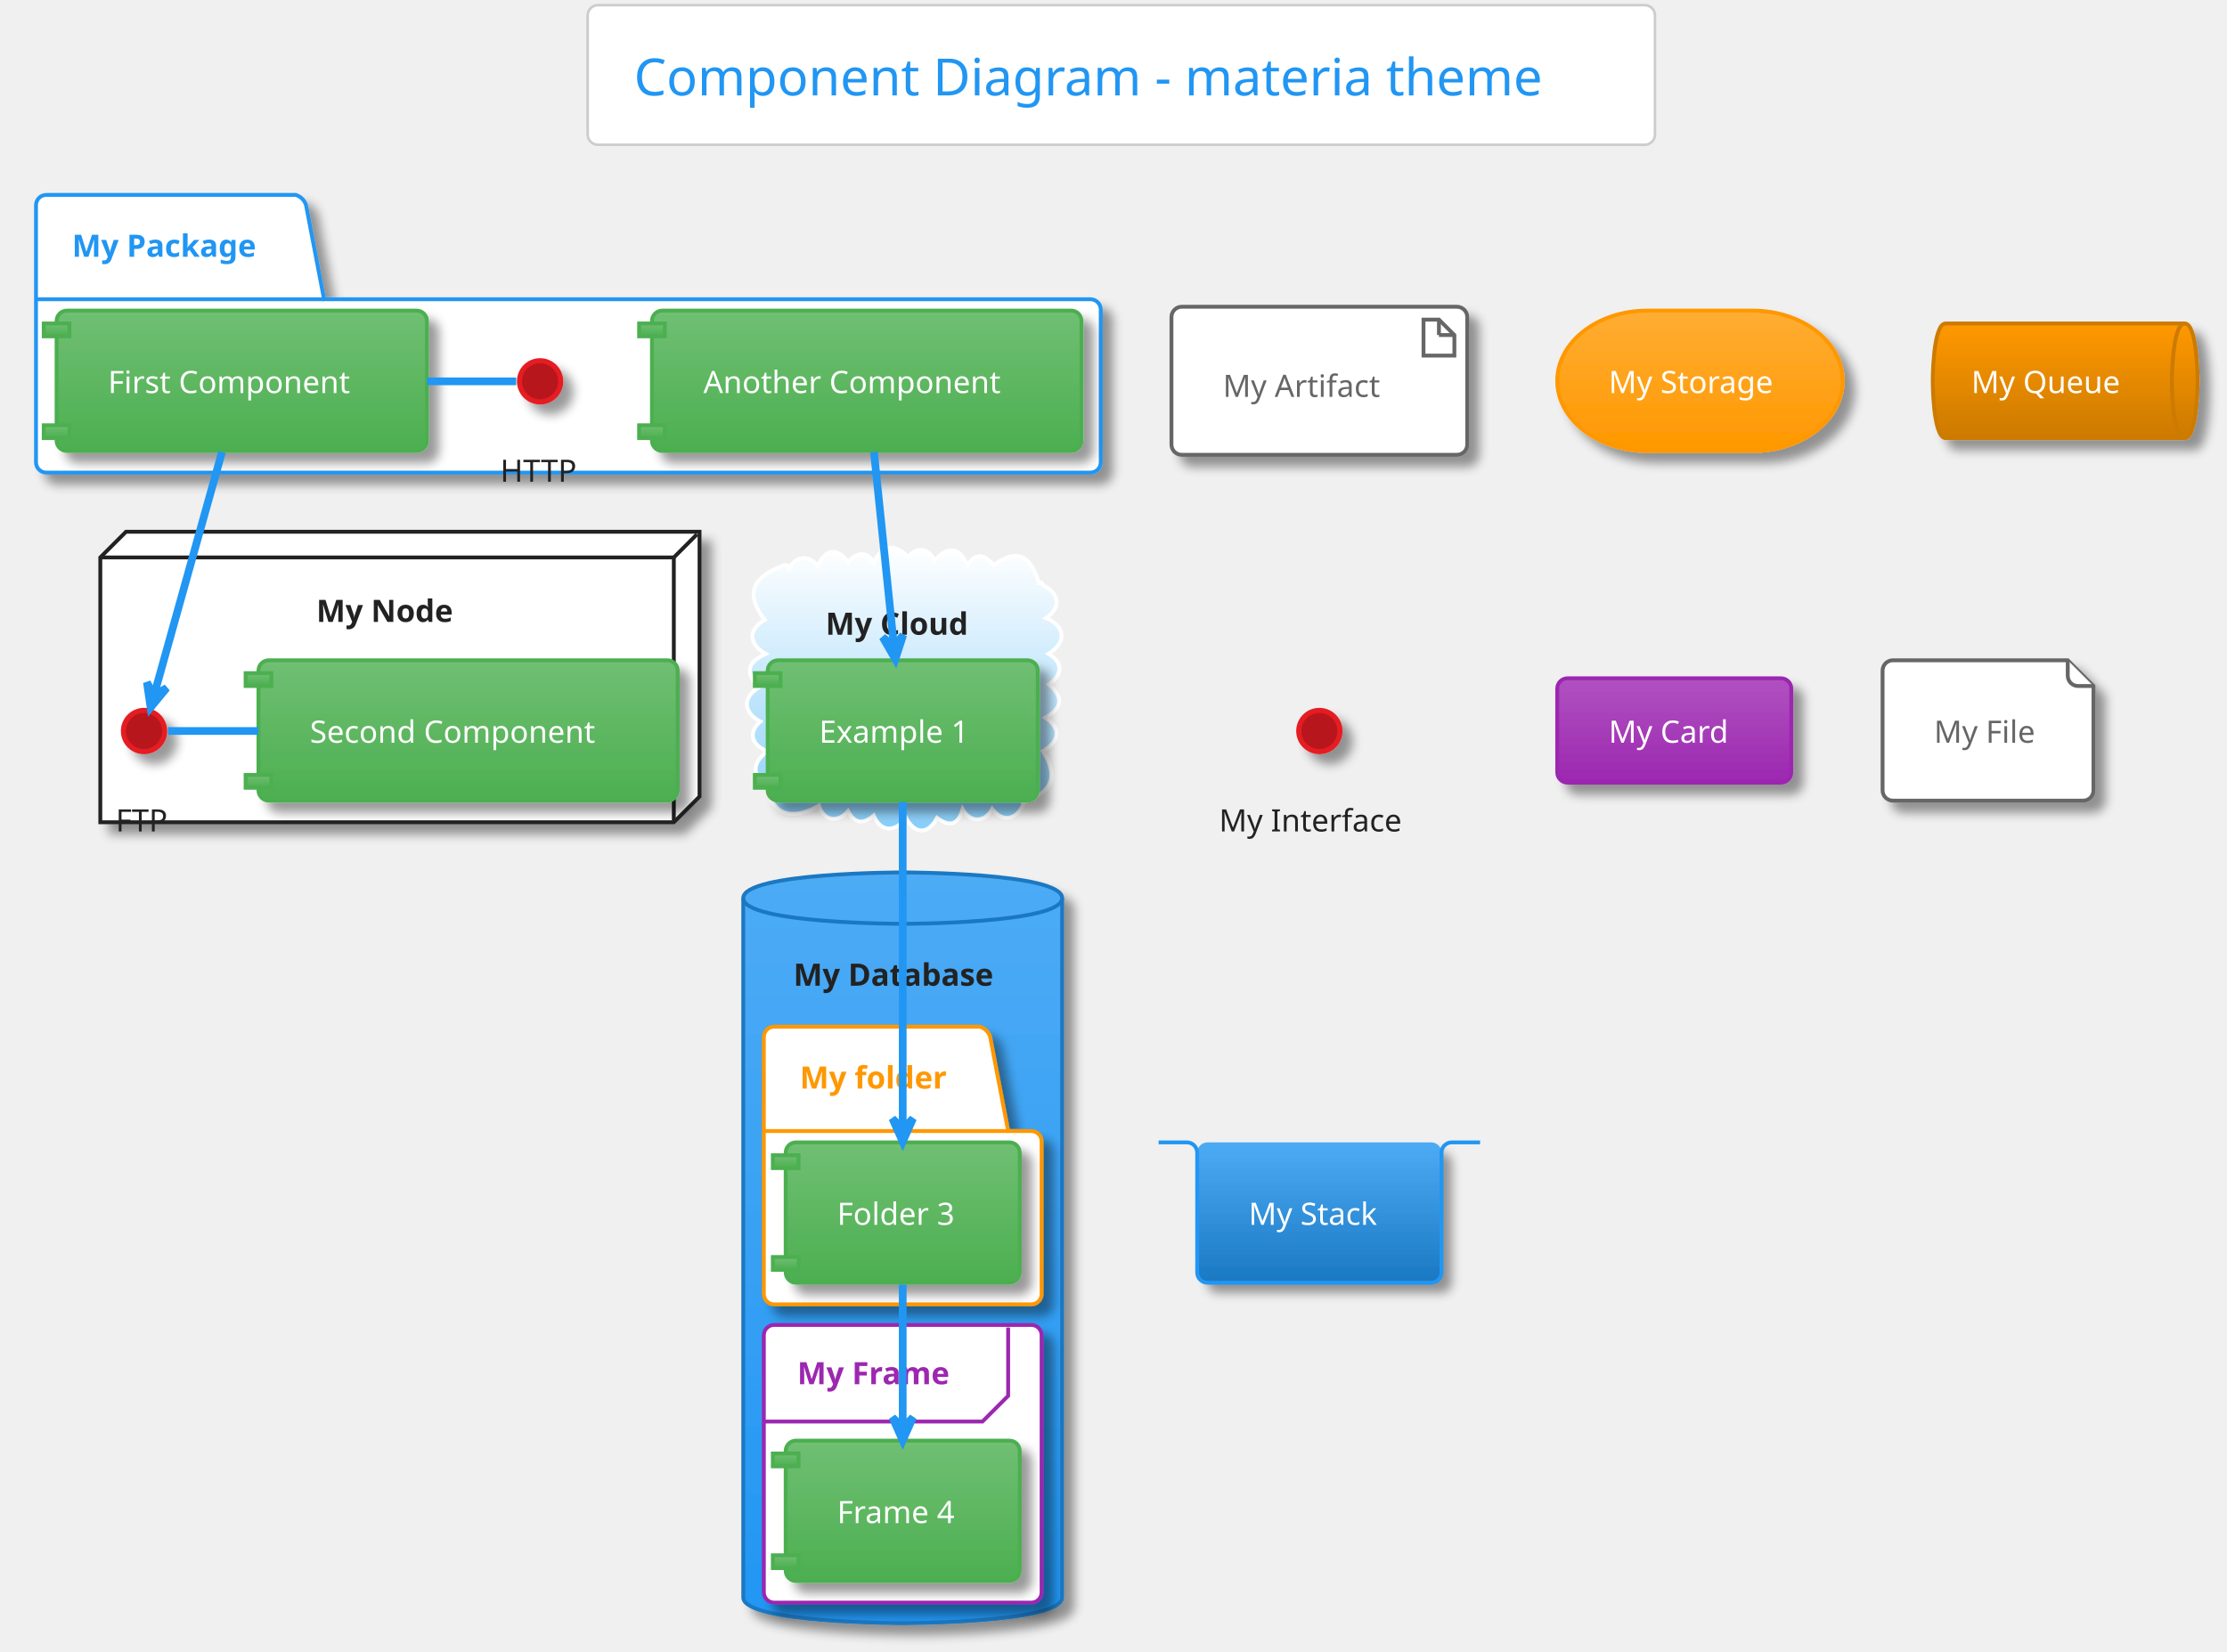
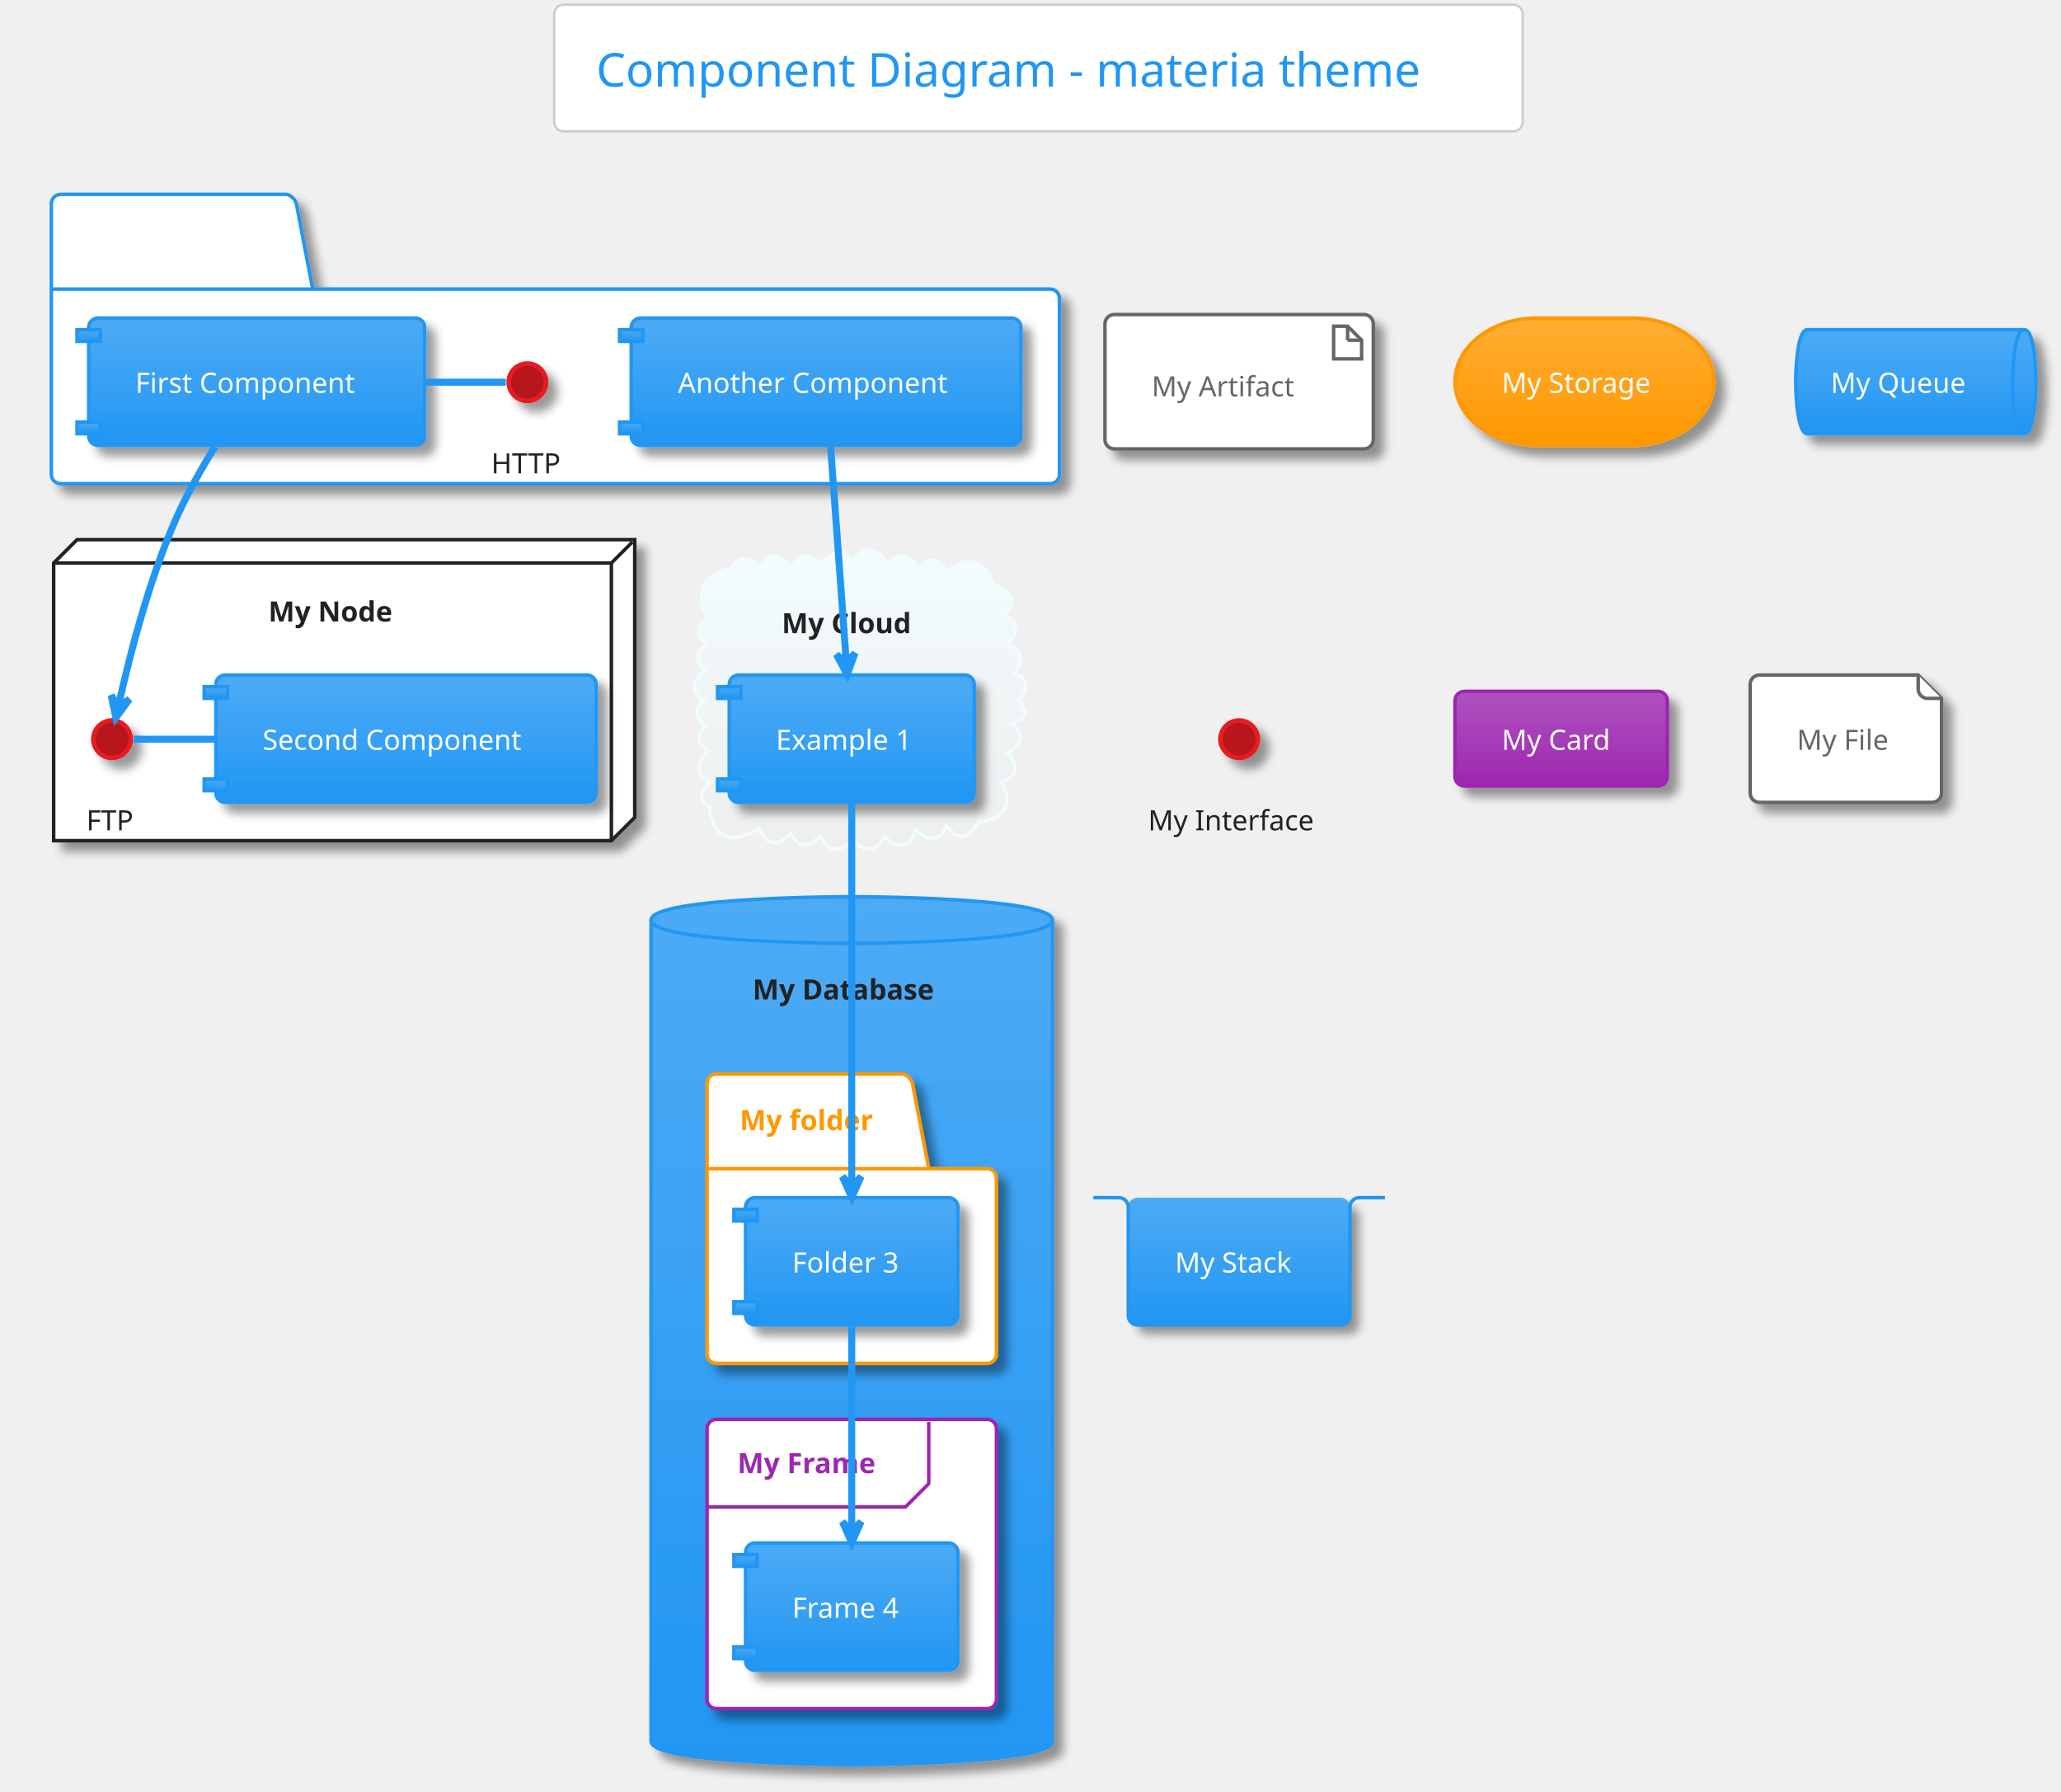
- <svg xmlns="http://www.w3.org/2000/svg" contentScriptType="application/ecmascript" contentStyleType="text/css" height="669.792px" preserveAspectRatio="none" style="width:902px;height:669px;" version="1.1" viewBox="0 0 902 669" width="902.083px" zoomAndPan="magnify">
+ <svg xmlns="http://www.w3.org/2000/svg" contentScriptType="application/ecmascript" contentStyleType="text/css" height="800px" preserveAspectRatio="none" style="width:920px;height:800px;" version="1.1" viewBox="0 0 920 800" width="920.833px" zoomAndPan="magnify">
  <defs>
-     <linearGradient id="g1vbpc9f7p8r8r0" x1="50%" x2="50%" y1="0%" y2="100%">
+     <linearGradient id="g1po4fbj1ennup0" x1="50%" x2="50%" y1="0%" y2="100%">
      <stop offset="0%" stop-color="#FFFFFF" />
      <stop offset="100%" stop-color="#FFFFFF" />
    </linearGradient>
-     <filter height="300%" id="f1vbpc9f7p8r8r" width="300%" x="-1" y="-1">
+     <filter height="300%" id="f1po4fbj1ennup" width="300%" x="-1" y="-1">
      <feGaussianBlur result="blurOut" stdDeviation="2.083" />
      <feColorMatrix in="blurOut" result="blurOut2" type="matrix" values="0 0 0 0 0 0 0 0 0 0 0 0 0 0 0 0 0 0 .4 0" />
      <feOffset dx="4.167" dy="4.167" in="blurOut2" result="blurOut3" />
      <feBlend in="SourceGraphic" in2="blurOut3" mode="normal" />
    </filter>
-     <linearGradient id="g1vbpc9f7p8r8r1" x1="50%" x2="50%" y1="0%" y2="100%">
-       <stop offset="0%" stop-color="#FFFFFF" />
-       <stop offset="100%" stop-color="#87CEFA" />
+     <linearGradient id="g1po4fbj1ennup1" x1="50%" x2="50%" y1="0%" y2="100%">
+       <stop offset="0%" stop-color="#F2FCFE" />
+       <stop offset="100%" stop-color="#EEEEEE" />
    </linearGradient>
-     <linearGradient id="g1vbpc9f7p8r8r2" x1="50%" x2="50%" y1="0%" y2="100%">
+     <linearGradient id="g1po4fbj1ennup2" x1="50%" x2="50%" y1="0%" y2="100%">
      <stop offset="0%" stop-color="#4DABF5" />
      <stop offset="100%" stop-color="#2196F3" />
    </linearGradient>
-     <linearGradient id="g1vbpc9f7p8r8r3" x1="50%" x2="50%" y1="0%" y2="100%">
-       <stop offset="0%" stop-color="#70BF73" />
-       <stop offset="100%" stop-color="#4CAF50" />
-     </linearGradient>
-     <linearGradient id="g1vbpc9f7p8r8r4" x1="50%" x2="50%" y1="0%" y2="100%">
+     <linearGradient id="g1po4fbj1ennup3" x1="50%" x2="50%" y1="0%" y2="100%">
      <stop offset="0%" stop-color="#FFAD33" />
      <stop offset="100%" stop-color="#FF9800" />
    </linearGradient>
-     <linearGradient id="g1vbpc9f7p8r8r5" x1="50%" x2="50%" y1="0%" y2="100%">
-       <stop offset="0%" stop-color="#FF9800" />
-       <stop offset="100%" stop-color="#CC7A00" />
-     </linearGradient>
-     <linearGradient id="g1vbpc9f7p8r8r6" x1="50%" x2="50%" y1="0%" y2="100%">
+     <linearGradient id="g1po4fbj1ennup4" x1="50%" x2="50%" y1="0%" y2="100%">
      <stop offset="0%" stop-color="#B052C0" />
      <stop offset="100%" stop-color="#9C27B0" />
    </linearGradient>
-     <linearGradient id="g1vbpc9f7p8r8r7" x1="50%" x2="50%" y1="0%" y2="100%">
-       <stop offset="0%" stop-color="#4DABF5" />
-       <stop offset="100%" stop-color="#1A78C2" />
-     </linearGradient>
  </defs>
  <g>
-     <rect fill="url(#g1vbpc9f7p8r8r0)" height="56.569" rx="4.167" ry="4.167" style="stroke: #CCCCCC; stroke-width: 1.042;" width="432.292" x="238.021" y="2.083" />
-     <text fill="#2196F3" font-family="Verdana" font-size="20.833" lengthAdjust="spacingAndGlyphs" textLength="394.792" x="256.771" y="38.654">Component Diagram - materia theme</text>
-     <path d="M18.75,78.965 L119.792,78.965 A6.25,6.25 0 0 1 123.958,83.132 L131.25,121.24 L441.667,121.24 A4.167,4.167 0 0 1 445.833,125.407 L445.833,187.299 A4.167,4.167 0 0 1 441.667,191.465 L18.75,191.465 A4.167,4.167 0 0 1 14.583,187.299 L14.583,83.132 A4.167,4.167 0 0 1 18.75,78.965 " fill="url(#g1vbpc9f7p8r8r0)" filter="url(#f1vbpc9f7p8r8r)" style="stroke: #2196F3; stroke-width: 1.562;" />
-     <line style="stroke: #2196F3; stroke-width: 1.562;" x1="14.583" x2="131.25" y1="121.24" y2="121.24" />
-     <text fill="#2196F3" font-family="Verdana" font-size="12.5" font-weight="bold" lengthAdjust="spacingAndGlyphs" textLength="82.292" x="29.167" y="104.032">My Package</text>
-     <polygon fill="url(#g1vbpc9f7p8r8r0)" filter="url(#f1vbpc9f7p8r8r)" points="40.625,225.84,51.042,215.424,283.333,215.424,283.333,322.715,272.917,333.132,40.625,333.132,40.625,225.84" style="stroke: #222222; stroke-width: 1.562;" />
-     <line style="stroke: #222222; stroke-width: 1.562;" x1="272.917" x2="282.292" y1="225.84" y2="216.465" />
-     <line style="stroke: #222222; stroke-width: 1.562;" x1="40.625" x2="272.917" y1="225.84" y2="225.84" />
-     <line style="stroke: #222222; stroke-width: 1.562;" x1="272.917" x2="272.917" y1="225.84" y2="333.132" />
-     <text fill="#222222" font-family="Verdana" font-size="12.5" font-weight="bold" lengthAdjust="spacingAndGlyphs" textLength="59.375" x="128.125" y="251.949">My Node</text>
-     <path d="M319.191,231.231 C321.645,225.456 326.963,224.204 331.226,229.211 C334.449,222.293 339.041,221.54 343.639,227.928 C346.336,223.821 351.295,222.814 353.884,228.046 C357.236,220.607 362.225,219.917 367.839,225.65 C371.191,221.315 376.44,222.081 378.514,227.107 C383.706,221.32 388.547,221.33 391.811,229.01 C395.335,223.525 398.917,224.686 402.455,228.995 C412.687,221.393 417.676,225.957 420.833,236.257 C421.706,235.86 422.348,236.194 422.475,237.157 C429.012,240.324 430.062,246.057 423.679,250.398 C431.803,253.939 432.027,260.279 424.672,264.88 C430.829,268.54 430.278,273.502 424.776,277.26 C430.916,282.506 430.301,286.889 423.344,290.744 C430.339,295.375 428.743,300.616 422.371,304.286 C429.41,315.261 425.313,321.921 413.542,324.799 C414.379,324.774 414.653,325.184 414.417,325.965 C411.697,331.972 406.211,333.469 401.86,327.706 C398.905,333.345 392.938,333.432 389.884,327.81 C388.155,334.117 384.742,335.272 379.53,331.33 C376.06,338.089 370.562,338.178 367.04,331.379 C363.031,336.814 356.932,337.722 353.883,330.389 C349.67,334.011 346.171,333.8 343.483,328.593 C339.474,333.385 333.592,332.778 331.705,326.363 C321.499,332.28 312.512,331.086 310.417,317.507 C311.77,317.068 312.217,317.673 312.299,318.924 C304.719,314.951 303.77,309.796 310.803,304.326 C305.036,302.26 302.469,297.077 307.932,292.325 C301.106,288.639 300.495,282.532 307.509,278.426 C301.418,272.611 302.83,268.113 310.159,264.933 C303.537,261.16 302.565,255.353 309.706,251.128 C300.875,239.59 306.031,233.098 317.708,228.965 C319.337,228.793 320.018,229.796 319.191,231.231 " fill="url(#g1vbpc9f7p8r8r1)" style="stroke: #FFFFFF; stroke-width: 1.562;" />
-     <text fill="#222222" font-family="Verdana" font-size="12.5" font-weight="bold" lengthAdjust="spacingAndGlyphs" textLength="62.5" x="334.375" y="257.157">My Cloud</text>
-     <path d="M301.042,363.861 C301.042,353.444 365.625,353.444 365.625,353.444 C365.625,353.444 430.208,353.444 430.208,363.861 L430.208,647.194 C430.208,657.611 365.625,657.611 365.625,657.611 C365.625,657.611 301.042,657.611 301.042,647.194 L301.042,363.861 " fill="url(#g1vbpc9f7p8r8r2)" filter="url(#f1vbpc9f7p8r8r)" style="stroke: #1A78C2; stroke-width: 1.562;" />
-     <path d="M301.042,363.861 C301.042,374.278 365.625,374.278 365.625,374.278 C365.625,374.278 430.208,374.278 430.208,363.861 " fill="none" style="stroke: #1A78C2; stroke-width: 1.562;" />
-     <text fill="#222222" font-family="Verdana" font-size="12.5" font-weight="bold" lengthAdjust="spacingAndGlyphs" textLength="88.542" x="321.354" y="399.345">My Database</text>
-     <path d="M313.542,415.944 L396.875,415.944 A6.25,6.25 0 0 1 401.042,420.111 L408.333,458.219 L417.708,458.219 A4.167,4.167 0 0 1 421.875,462.386 L421.875,524.278 A4.167,4.167 0 0 1 417.708,528.444 L313.542,528.444 A4.167,4.167 0 0 1 309.375,524.278 L309.375,420.111 A4.167,4.167 0 0 1 313.542,415.944 " fill="url(#g1vbpc9f7p8r8r0)" filter="url(#f1vbpc9f7p8r8r)" style="stroke: #FF9800; stroke-width: 1.562;" />
-     <line style="stroke: #FF9800; stroke-width: 1.562;" x1="309.375" x2="408.333" y1="458.219" y2="458.219" />
-     <text fill="#FF9800" font-family="Verdana" font-size="12.5" font-weight="bold" lengthAdjust="spacingAndGlyphs" textLength="64.583" x="323.958" y="441.012">My folder</text>
-     <rect fill="url(#g1vbpc9f7p8r8r0)" filter="url(#f1vbpc9f7p8r8r)" height="112.5" rx="4.167" ry="4.167" style="stroke: #9C27B0; stroke-width: 1.562;" width="112.5" x="309.375" y="536.778" />
-     <path d="M408.333,537.819 L408.333,565.511 L397.917,575.928 L309.375,575.928 " fill="none" style="stroke: #9C27B0; stroke-width: 1.562;" />
-     <text fill="#9C27B0" font-family="Verdana" font-size="12.5" font-weight="bold" lengthAdjust="spacingAndGlyphs" textLength="67.708" x="322.917" y="560.803">My Frame</text>
-     <ellipse cx="218.75" cy="154.486" fill="#B7161C" filter="url(#f1vbpc9f7p8r8r)" rx="8.333" ry="8.333" style="stroke: #E51C23; stroke-width: 2.083;" />
-     <text fill="#222222" font-family="Verdana" font-size="12.5" lengthAdjust="spacingAndGlyphs" textLength="32.292" x="202.604" y="195.178">HTTP</text>
-     <rect fill="url(#g1vbpc9f7p8r8r3)" filter="url(#f1vbpc9f7p8r8r)" height="56.858" rx="4.167" ry="4.167" style="stroke: #4CAF50; stroke-width: 1.562;" width="150" x="22.917" y="125.84" />
-     <rect fill="url(#g1vbpc9f7p8r8r3)" height="5.208" style="stroke: #4CAF50; stroke-width: 1.562;" width="10.417" x="17.708" y="131.049" />
-     <rect fill="url(#g1vbpc9f7p8r8r3)" height="5.208" style="stroke: #4CAF50; stroke-width: 1.562;" width="10.417" x="17.708" y="172.282" />
-     <text fill="#FFFFFF" font-family="Verdana" font-size="12.5" lengthAdjust="spacingAndGlyphs" textLength="108.333" x="43.75" y="159.241">First Component</text>
-     <rect fill="url(#g1vbpc9f7p8r8r3)" filter="url(#f1vbpc9f7p8r8r)" height="56.858" rx="4.167" ry="4.167" style="stroke: #4CAF50; stroke-width: 1.562;" width="173.958" x="264.062" y="125.84" />
-     <rect fill="url(#g1vbpc9f7p8r8r3)" height="5.208" style="stroke: #4CAF50; stroke-width: 1.562;" width="10.417" x="258.854" y="131.049" />
-     <rect fill="url(#g1vbpc9f7p8r8r3)" height="5.208" style="stroke: #4CAF50; stroke-width: 1.562;" width="10.417" x="258.854" y="172.282" />
-     <text fill="#FFFFFF" font-family="Verdana" font-size="12.5" lengthAdjust="spacingAndGlyphs" textLength="132.292" x="284.896" y="159.241">Another Component</text>
-     <ellipse cx="58.333" cy="296.153" fill="#B7161C" filter="url(#f1vbpc9f7p8r8r)" rx="8.333" ry="8.333" style="stroke: #E51C23; stroke-width: 2.083;" />
-     <text fill="#222222" font-family="Verdana" font-size="12.5" lengthAdjust="spacingAndGlyphs" textLength="22.917" x="46.875" y="336.845">FTP</text>
-     <rect fill="url(#g1vbpc9f7p8r8r3)" filter="url(#f1vbpc9f7p8r8r)" height="56.858" rx="4.167" ry="4.167" style="stroke: #4CAF50; stroke-width: 1.562;" width="169.792" x="104.688" y="267.507" />
-     <rect fill="url(#g1vbpc9f7p8r8r3)" height="5.208" style="stroke: #4CAF50; stroke-width: 1.562;" width="10.417" x="99.479" y="272.715" />
-     <rect fill="url(#g1vbpc9f7p8r8r3)" height="5.208" style="stroke: #4CAF50; stroke-width: 1.562;" width="10.417" x="99.479" y="313.949" />
-     <text fill="#FFFFFF" font-family="Verdana" font-size="12.5" lengthAdjust="spacingAndGlyphs" textLength="128.125" x="125.521" y="300.907">Second Component</text>
-     <rect fill="url(#g1vbpc9f7p8r8r3)" filter="url(#f1vbpc9f7p8r8r)" height="56.858" rx="4.167" ry="4.167" style="stroke: #4CAF50; stroke-width: 1.562;" width="109.375" x="310.938" y="267.507" />
-     <rect fill="url(#g1vbpc9f7p8r8r3)" height="5.208" style="stroke: #4CAF50; stroke-width: 1.562;" width="10.417" x="305.729" y="272.715" />
-     <rect fill="url(#g1vbpc9f7p8r8r3)" height="5.208" style="stroke: #4CAF50; stroke-width: 1.562;" width="10.417" x="305.729" y="313.949" />
-     <text fill="#FFFFFF" font-family="Verdana" font-size="12.5" lengthAdjust="spacingAndGlyphs" textLength="67.708" x="331.771" y="300.907">Example 1</text>
-     <rect fill="url(#g1vbpc9f7p8r8r3)" filter="url(#f1vbpc9f7p8r8r)" height="56.858" rx="4.167" ry="4.167" style="stroke: #4CAF50; stroke-width: 1.562;" width="94.792" x="318.229" y="462.819" />
-     <rect fill="url(#g1vbpc9f7p8r8r3)" height="5.208" style="stroke: #4CAF50; stroke-width: 1.562;" width="10.417" x="313.021" y="468.028" />
-     <rect fill="url(#g1vbpc9f7p8r8r3)" height="5.208" style="stroke: #4CAF50; stroke-width: 1.562;" width="10.417" x="313.021" y="509.261" />
-     <text fill="#FFFFFF" font-family="Verdana" font-size="12.5" lengthAdjust="spacingAndGlyphs" textLength="53.125" x="339.062" y="496.22">Folder 3</text>
-     <rect fill="url(#g1vbpc9f7p8r8r3)" filter="url(#f1vbpc9f7p8r8r)" height="56.858" rx="4.167" ry="4.167" style="stroke: #4CAF50; stroke-width: 1.562;" width="94.792" x="318.229" y="583.653" />
-     <rect fill="url(#g1vbpc9f7p8r8r3)" height="5.208" style="stroke: #4CAF50; stroke-width: 1.562;" width="10.417" x="313.021" y="588.861" />
-     <rect fill="url(#g1vbpc9f7p8r8r3)" height="5.208" style="stroke: #4CAF50; stroke-width: 1.562;" width="10.417" x="313.021" y="630.094" />
-     <text fill="#FFFFFF" font-family="Verdana" font-size="12.5" lengthAdjust="spacingAndGlyphs" textLength="53.125" x="339.062" y="617.053">Frame 4</text>
-     <rect fill="url(#g1vbpc9f7p8r8r0)" filter="url(#f1vbpc9f7p8r8r)" height="59.983" rx="4.167" ry="4.167" style="stroke: #666666; stroke-width: 1.562;" width="119.792" x="474.479" y="124.278" />
-     <polygon fill="url(#g1vbpc9f7p8r8r0)" points="576.562,129.486,576.562,144.069,589.062,144.069,589.062,135.736,582.812,129.486,576.562,129.486" style="stroke: #666666; stroke-width: 1.562;" />
-     <line style="stroke: #666666; stroke-width: 1.562;" x1="582.812" x2="582.812" y1="129.486" y2="135.736" />
-     <line style="stroke: #666666; stroke-width: 1.562;" x1="589.062" x2="582.812" y1="135.736" y2="135.736" />
-     <text fill="#666666" font-family="Verdana" font-size="12.5" lengthAdjust="spacingAndGlyphs" textLength="67.708" x="495.312" y="160.803">My Artifact</text>
-     <rect fill="url(#g1vbpc9f7p8r8r4)" filter="url(#f1vbpc9f7p8r8r)" height="56.858" rx="36.458" ry="36.458" style="stroke: #FF9800; stroke-width: 1.562;" width="115.625" x="630.729" y="125.84" />
-     <text fill="#FFFFFF" font-family="Verdana" font-size="12.5" lengthAdjust="spacingAndGlyphs" textLength="73.958" x="651.562" y="159.241">My Storage</text>
-     <path d="M788.021,131.049 L884.896,131.049 C890.104,131.049 890.104,154.269 890.104,154.269 C890.104,154.269 890.104,177.49 884.896,177.49 L788.021,177.49 C782.812,177.49 782.812,154.269 782.812,154.269 C782.812,154.269 782.812,131.049 788.021,131.049 " fill="url(#g1vbpc9f7p8r8r5)" filter="url(#f1vbpc9f7p8r8r)" style="stroke: #CC7A00; stroke-width: 1.562;" />
-     <path d="M884.896,131.049 C879.688,131.049 879.688,154.269 879.688,154.269 C879.688,177.49 884.896,177.49 884.896,177.49 " fill="none" style="stroke: #CC7A00; stroke-width: 1.562;" />
-     <text fill="#FFFFFF" font-family="Verdana" font-size="12.5" lengthAdjust="spacingAndGlyphs" textLength="65.625" x="798.438" y="159.241">My Queue</text>
-     <ellipse cx="534.375" cy="296.153" fill="#B7161C" filter="url(#f1vbpc9f7p8r8r)" rx="8.333" ry="8.333" style="stroke: #E51C23; stroke-width: 2.083;" />
-     <text fill="#222222" font-family="Verdana" font-size="12.5" lengthAdjust="spacingAndGlyphs" textLength="81.25" x="493.75" y="336.845">My Interface</text>
-     <rect fill="url(#g1vbpc9f7p8r8r6)" filter="url(#f1vbpc9f7p8r8r)" height="42.275" rx="4.167" ry="4.167" style="stroke: #9C27B0; stroke-width: 1.562;" width="94.792" x="630.729" y="274.799" />
-     <text fill="#FFFFFF" font-family="Verdana" font-size="12.5" lengthAdjust="spacingAndGlyphs" textLength="53.125" x="651.562" y="300.907">My Card</text>
-     <path d="M762.5,271.674 L762.5,320.199 A4.167,4.167 0 0 0 766.667,324.365 L843.75,324.365 A4.167,4.167 0 0 0 847.917,320.199 L847.917,277.924 L837.5,267.507 L766.667,267.507 A4.167,4.167 0 0 0 762.5,271.674 " fill="url(#g1vbpc9f7p8r8r0)" filter="url(#f1vbpc9f7p8r8r)" style="stroke: #666666; stroke-width: 1.562;" />
-     <path d="M837.5,267.507 L837.5,273.757 A4.167,4.167 0 0 0 841.667,277.924 L847.917,277.924 " fill="url(#g1vbpc9f7p8r8r0)" style="stroke: #666666; stroke-width: 1.562;" />
-     <text fill="#666666" font-family="Verdana" font-size="12.5" lengthAdjust="spacingAndGlyphs" textLength="43.75" x="783.333" y="300.907">My File</text>
-     <rect fill="url(#g1vbpc9f7p8r8r7)" filter="url(#f1vbpc9f7p8r8r)" height="56.858" rx="4.167" ry="4.167" style="stroke: none; stroke-width: 1.562;" width="98.958" x="484.896" y="462.819" />
-     <path d="M469.271,462.819 L480.729,462.819 A4.167,4.167 0 0 1 484.896,466.986 L484.896,515.511 A4.167,4.167 0 0 0 489.062,519.678 L579.688,519.678 A4.167,4.167 0 0 0 583.854,515.511 L583.854,466.986 A4.167,4.167 0 0 1 588.021,462.819 L599.479,462.819 " fill="none" style="stroke: #2196F3; stroke-width: 1.562;" />
-     <text fill="#FFFFFF" font-family="Verdana" font-size="12.5" lengthAdjust="spacingAndGlyphs" textLength="57.292" x="505.729" y="496.22">My Stack</text>
-     <path d="M209.092,154.486 C197.05,154.486 185.008,154.486 172.965,154.486 " fill="none" id="HTTP-First Component" style="stroke: #2196F3; stroke-width: 3.125;" />
-     <path d="M68.075,296.153 C80.257,296.153 92.44,296.153 104.622,296.153 " fill="none" id="FTP-Second Component" style="stroke: #2196F3; stroke-width: 3.125;" />
-     <path d="M89.906,183.154 C81.583,212.945 68.888,258.379 62.424,281.513 " fill="none" id="First Component-&gt;FTP" style="stroke: #2196F3; stroke-width: 3.125;" />
-     <polygon fill="#2196F3" points="60.995,286.627,67.531,278.719,62.397,281.611,59.505,276.477,60.995,286.627" style="stroke: #2196F3; stroke-width: 3.125;" />
-     <path d="M353.993,183.154 C356.33,205.854 359.601,237.638 362.08,261.717 " fill="none" id="Another Component-&gt;Example 1" style="stroke: #2196F3; stroke-width: 3.125;" />
-     <polygon fill="#2196F3" points="362.628,267.041,365.813,257.288,362.095,261.86,357.524,258.142,362.628,267.041" style="stroke: #2196F3; stroke-width: 3.125;" />
-     <path d="M365.625,324.972 C365.625,360.168 365.625,419.636 365.625,457.157 " fill="none" id="Example 1-&gt;Folder 3" style="stroke: #2196F3; stroke-width: 3.125;" />
-     <polygon fill="#2196F3" points="365.625,462.528,369.792,453.153,365.625,457.32,361.458,453.153,365.625,462.528" style="stroke: #2196F3; stroke-width: 3.125;" />
-     <path d="M365.625,520.408 C365.625,537.745 365.625,559.879 365.625,578.08 " fill="none" id="Folder 3-&gt;Frame 4" style="stroke: #2196F3; stroke-width: 3.125;" />
-     <polygon fill="#2196F3" points="365.625,583.592,369.792,574.217,365.625,578.384,361.458,574.217,365.625,583.592" style="stroke: #2196F3; stroke-width: 3.125;" />
+     <rect fill="url(#g1po4fbj1ennup0)" height="56.569" rx="4.167" ry="4.167" style="stroke: #CCCCCC; stroke-width: 1.042;" width="432.292" x="247.396" y="2.083" />
+     <text fill="#2196F3" font-family="Verdana" font-size="20.833" lengthAdjust="spacingAndGlyphs" textLength="394.792" x="266.146" y="38.654">Component Diagram - materia theme</text>
+     <path d="M27.083,86.778 L128.125,86.778 A6.25,6.25 0 0 1 132.292,90.944 L139.583,129.053 L468.75,129.053 A4.167,4.167 0 0 1 472.917,133.219 L472.917,211.778 A4.167,4.167 0 0 1 468.75,215.944 L27.083,215.944 A4.167,4.167 0 0 1 22.917,211.778 L22.917,90.944 A4.167,4.167 0 0 1 27.083,86.778 " fill="url(#g1po4fbj1ennup0)" filter="url(#f1po4fbj1ennup)" style="stroke: #2196F3; stroke-width: 1.562;" />
+     <line style="stroke: #2196F3; stroke-width: 1.562;" x1="22.917" x2="139.583" y1="129.053" y2="129.053" />
+     <text fill="#FFFFFF" font-family="Verdana" font-size="12.5" font-weight="bold" lengthAdjust="spacingAndGlyphs" textLength="82.292" x="37.5" y="111.845">My Package</text>
+     <polygon fill="url(#g1po4fbj1ennup0)" filter="url(#f1po4fbj1ennup)" points="23.958,251.361,34.375,240.944,283.333,240.944,283.333,364.903,272.917,375.319,23.958,375.319,23.958,251.361" style="stroke: #222222; stroke-width: 1.562;" />
+     <line style="stroke: #222222; stroke-width: 1.562;" x1="272.917" x2="282.292" y1="251.361" y2="241.986" />
+     <line style="stroke: #222222; stroke-width: 1.562;" x1="23.958" x2="272.917" y1="251.361" y2="251.361" />
+     <line style="stroke: #222222; stroke-width: 1.562;" x1="272.917" x2="272.917" y1="251.361" y2="375.319" />
+     <text fill="#222222" font-family="Verdana" font-size="12.5" font-weight="bold" lengthAdjust="spacingAndGlyphs" textLength="59.375" x="119.792" y="277.47">My Node</text>
+     <path d="M325.537,254.876 C328.499,248.453 334.56,247.498 338.658,253.696 C343.789,246.222 348.279,246.556 353.326,253.78 C356.355,246.95 362.292,246.414 366.735,252.287 C370.09,246.235 376.315,244.405 380.446,251.476 C385.228,242.886 391.861,244.549 396.45,251.673 C401.371,245.179 407.225,248.162 409.622,254.304 C414.4,248.08 418.531,249.506 422.413,255.26 C431.543,247.491 440.492,250.321 443.75,261.778 C444.854,260.982 445.464,261.455 445.788,262.598 C452.567,264.708 453.515,270.28 447.606,274.353 C454.399,277.634 455.947,282.782 449.125,287.621 C456.782,289.397 457.207,295.435 452.581,300.505 C459.773,302.759 459.067,308.511 454.601,312.696 C459.232,317.811 458.153,321.143 451.618,323.038 C457.863,328.236 456.145,332.755 449.711,336.102 C454.784,341.21 454.561,346.887 446.734,349.023 C453.747,359.505 446.707,366.378 436.458,366.986 C436.662,367.039 436.702,367.167 436.56,367.324 C432.438,374.112 428.221,375.644 422.533,368.954 C419.274,376.26 413.403,375.652 408.807,370.417 C406.769,377.828 400.425,379.847 395.25,373.511 C390.905,379.884 386.355,380.998 380.729,375.017 C375.045,380.348 370.016,381.512 366.194,373.055 C361.345,378.162 357.038,379.08 352.921,372.241 C346.736,378.452 342.385,377.028 338.497,369.78 C327.074,377.526 317.704,374.426 316.667,359.694 C317.193,359.673 317.584,360.041 317.261,360.586 C311.907,357.471 312.128,352.297 317.245,349.167 C309.688,345.034 310.966,340.422 316.163,335.295 C310.665,332.3 310.766,327.733 315.15,323.862 C310.455,321.012 309.096,316.338 314.574,312.951 C307.248,308.7 309.208,303.146 315,299.303 C310.172,295.44 310.09,290.562 315.824,287.432 C310.691,283.971 310.391,278.529 316.424,275.637 C309.756,266.639 313.268,257.3 323.958,254.486 C324.583,253.819 325.266,254.111 325.537,254.876 " fill="url(#g1po4fbj1ennup1)" style="stroke: #F2FCFE; stroke-width: 1.562;" />
+     <text fill="#222222" font-family="Verdana" font-size="12.5" font-weight="bold" lengthAdjust="spacingAndGlyphs" textLength="62.5" x="348.958" y="282.678">My Cloud</text>
+     <path d="M290.625,410.736 C290.625,400.319 380.208,400.319 380.208,400.319 C380.208,400.319 469.792,400.319 469.792,410.736 L469.792,777.403 C469.792,787.819 380.208,787.819 380.208,787.819 C380.208,787.819 290.625,787.819 290.625,777.403 L290.625,410.736 " fill="url(#g1po4fbj1ennup2)" filter="url(#f1po4fbj1ennup)" style="stroke: #2196F3; stroke-width: 1.562;" />
+     <path d="M290.625,410.736 C290.625,421.153 380.208,421.153 380.208,421.153 C380.208,421.153 469.792,421.153 469.792,410.736 " fill="none" style="stroke: #2196F3; stroke-width: 1.562;" />
+     <text fill="#222222" font-family="Verdana" font-size="12.5" font-weight="bold" lengthAdjust="spacingAndGlyphs" textLength="88.542" x="335.938" y="446.22">My Database</text>
+     <path d="M319.792,479.486 L403.125,479.486 A6.25,6.25 0 0 1 407.292,483.653 L414.583,521.761 L440.625,521.761 A4.167,4.167 0 0 1 444.792,525.928 L444.792,604.486 A4.167,4.167 0 0 1 440.625,608.653 L319.792,608.653 A4.167,4.167 0 0 1 315.625,604.486 L315.625,483.653 A4.167,4.167 0 0 1 319.792,479.486 " fill="url(#g1po4fbj1ennup0)" filter="url(#f1po4fbj1ennup)" style="stroke: #FF9800; stroke-width: 1.562;" />
+     <line style="stroke: #FF9800; stroke-width: 1.562;" x1="315.625" x2="414.583" y1="521.761" y2="521.761" />
+     <text fill="#FF9800" font-family="Verdana" font-size="12.5" font-weight="bold" lengthAdjust="spacingAndGlyphs" textLength="64.583" x="330.208" y="504.553">My folder</text>
+     <rect fill="url(#g1po4fbj1ennup0)" filter="url(#f1po4fbj1ennup)" height="129.167" rx="4.167" ry="4.167" style="stroke: #9C27B0; stroke-width: 1.562;" width="129.167" x="315.625" y="633.653" />
+     <path d="M414.583,634.694 L414.583,662.386 L404.167,672.803 L315.625,672.803 " fill="none" style="stroke: #9C27B0; stroke-width: 1.562;" />
+     <text fill="#9C27B0" font-family="Verdana" font-size="12.5" font-weight="bold" lengthAdjust="spacingAndGlyphs" textLength="67.708" x="329.167" y="657.678">My Frame</text>
+     <ellipse cx="235.417" cy="170.632" fill="#B7161C" filter="url(#f1po4fbj1ennup)" rx="8.333" ry="8.333" style="stroke: #E51C23; stroke-width: 2.083;" />
+     <text fill="#222222" font-family="Verdana" font-size="12.5" lengthAdjust="spacingAndGlyphs" textLength="32.292" x="219.271" y="211.324">HTTP</text>
+     <rect fill="url(#g1po4fbj1ennup2)" filter="url(#f1po4fbj1ennup)" height="56.858" rx="4.167" ry="4.167" style="stroke: #2196F3; stroke-width: 1.562;" width="150" x="39.583" y="141.986" />
+     <rect fill="url(#g1po4fbj1ennup2)" height="5.208" style="stroke: #2196F3; stroke-width: 1.562;" width="10.417" x="34.375" y="147.194" />
+     <rect fill="url(#g1po4fbj1ennup2)" height="5.208" style="stroke: #2196F3; stroke-width: 1.562;" width="10.417" x="34.375" y="188.428" />
+     <text fill="#FFFFFF" font-family="Verdana" font-size="12.5" lengthAdjust="spacingAndGlyphs" textLength="108.333" x="60.417" y="175.387">First Component</text>
+     <rect fill="url(#g1po4fbj1ennup2)" filter="url(#f1po4fbj1ennup)" height="56.858" rx="4.167" ry="4.167" style="stroke: #2196F3; stroke-width: 1.562;" width="173.958" x="281.771" y="141.986" />
+     <rect fill="url(#g1po4fbj1ennup2)" height="5.208" style="stroke: #2196F3; stroke-width: 1.562;" width="10.417" x="276.562" y="147.194" />
+     <rect fill="url(#g1po4fbj1ennup2)" height="5.208" style="stroke: #2196F3; stroke-width: 1.562;" width="10.417" x="276.562" y="188.428" />
+     <text fill="#FFFFFF" font-family="Verdana" font-size="12.5" lengthAdjust="spacingAndGlyphs" textLength="132.292" x="302.604" y="175.387">Another Component</text>
+     <ellipse cx="50" cy="330.007" fill="#B7161C" filter="url(#f1po4fbj1ennup)" rx="8.333" ry="8.333" style="stroke: #E51C23; stroke-width: 2.083;" />
+     <text fill="#222222" font-family="Verdana" font-size="12.5" lengthAdjust="spacingAndGlyphs" textLength="22.917" x="38.542" y="370.699">FTP</text>
+     <rect fill="url(#g1po4fbj1ennup2)" filter="url(#f1po4fbj1ennup)" height="56.858" rx="4.167" ry="4.167" style="stroke: #2196F3; stroke-width: 1.562;" width="169.792" x="96.354" y="301.361" />
+     <rect fill="url(#g1po4fbj1ennup2)" height="5.208" style="stroke: #2196F3; stroke-width: 1.562;" width="10.417" x="91.146" y="306.569" />
+     <rect fill="url(#g1po4fbj1ennup2)" height="5.208" style="stroke: #2196F3; stroke-width: 1.562;" width="10.417" x="91.146" y="347.803" />
+     <text fill="#FFFFFF" font-family="Verdana" font-size="12.5" lengthAdjust="spacingAndGlyphs" textLength="128.125" x="117.188" y="334.762">Second Component</text>
+     <rect fill="url(#g1po4fbj1ennup2)" filter="url(#f1po4fbj1ennup)" height="56.858" rx="4.167" ry="4.167" style="stroke: #2196F3; stroke-width: 1.562;" width="109.375" x="325.521" y="301.361" />
+     <rect fill="url(#g1po4fbj1ennup2)" height="5.208" style="stroke: #2196F3; stroke-width: 1.562;" width="10.417" x="320.312" y="306.569" />
+     <rect fill="url(#g1po4fbj1ennup2)" height="5.208" style="stroke: #2196F3; stroke-width: 1.562;" width="10.417" x="320.312" y="347.803" />
+     <text fill="#FFFFFF" font-family="Verdana" font-size="12.5" lengthAdjust="spacingAndGlyphs" textLength="67.708" x="346.354" y="334.762">Example 1</text>
+     <rect fill="url(#g1po4fbj1ennup2)" filter="url(#f1po4fbj1ennup)" height="56.858" rx="4.167" ry="4.167" style="stroke: #2196F3; stroke-width: 1.562;" width="94.792" x="332.812" y="534.694" />
+     <rect fill="url(#g1po4fbj1ennup2)" height="5.208" style="stroke: #2196F3; stroke-width: 1.562;" width="10.417" x="327.604" y="539.903" />
+     <rect fill="url(#g1po4fbj1ennup2)" height="5.208" style="stroke: #2196F3; stroke-width: 1.562;" width="10.417" x="327.604" y="581.136" />
+     <text fill="#FFFFFF" font-family="Verdana" font-size="12.5" lengthAdjust="spacingAndGlyphs" textLength="53.125" x="353.646" y="568.095">Folder 3</text>
+     <rect fill="url(#g1po4fbj1ennup2)" filter="url(#f1po4fbj1ennup)" height="56.858" rx="4.167" ry="4.167" style="stroke: #2196F3; stroke-width: 1.562;" width="94.792" x="332.812" y="688.861" />
+     <rect fill="url(#g1po4fbj1ennup2)" height="5.208" style="stroke: #2196F3; stroke-width: 1.562;" width="10.417" x="327.604" y="694.069" />
+     <rect fill="url(#g1po4fbj1ennup2)" height="5.208" style="stroke: #2196F3; stroke-width: 1.562;" width="10.417" x="327.604" y="735.303" />
+     <text fill="#FFFFFF" font-family="Verdana" font-size="12.5" lengthAdjust="spacingAndGlyphs" textLength="53.125" x="353.646" y="722.262">Frame 4</text>
+     <rect fill="url(#g1po4fbj1ennup0)" filter="url(#f1po4fbj1ennup)" height="59.983" rx="4.167" ry="4.167" style="stroke: #666666; stroke-width: 1.562;" width="119.792" x="493.229" y="140.424" />
+     <polygon fill="url(#g1po4fbj1ennup0)" points="595.312,145.632,595.312,160.215,607.812,160.215,607.812,151.882,601.562,145.632,595.312,145.632" style="stroke: #666666; stroke-width: 1.562;" />
+     <line style="stroke: #666666; stroke-width: 1.562;" x1="601.562" x2="601.562" y1="145.632" y2="151.882" />
+     <line style="stroke: #666666; stroke-width: 1.562;" x1="607.812" x2="601.562" y1="151.882" y2="151.882" />
+     <text fill="#666666" font-family="Verdana" font-size="12.5" lengthAdjust="spacingAndGlyphs" textLength="67.708" x="514.062" y="176.949">My Artifact</text>
+     <rect fill="url(#g1po4fbj1ennup3)" filter="url(#f1po4fbj1ennup)" height="56.858" rx="36.458" ry="36.458" style="stroke: #FF9800; stroke-width: 1.562;" width="115.625" x="649.479" y="141.986" />
+     <text fill="#FFFFFF" font-family="Verdana" font-size="12.5" lengthAdjust="spacingAndGlyphs" textLength="73.958" x="670.312" y="175.387">My Storage</text>
+     <path d="M806.771,147.194 L903.646,147.194 C908.854,147.194 908.854,170.415 908.854,170.415 C908.854,170.415 908.854,193.636 903.646,193.636 L806.771,193.636 C801.562,193.636 801.562,170.415 801.562,170.415 C801.562,170.415 801.562,147.194 806.771,147.194 " fill="url(#g1po4fbj1ennup2)" filter="url(#f1po4fbj1ennup)" style="stroke: #2196F3; stroke-width: 1.562;" />
+     <path d="M903.646,147.194 C898.438,147.194 898.438,170.415 898.438,170.415 C898.438,193.636 903.646,193.636 903.646,193.636 " fill="none" style="stroke: #2196F3; stroke-width: 1.562;" />
+     <text fill="#FFFFFF" font-family="Verdana" font-size="12.5" lengthAdjust="spacingAndGlyphs" textLength="65.625" x="817.188" y="175.387">My Queue</text>
+     <ellipse cx="553.125" cy="330.007" fill="#B7161C" filter="url(#f1po4fbj1ennup)" rx="8.333" ry="8.333" style="stroke: #E51C23; stroke-width: 2.083;" />
+     <text fill="#222222" font-family="Verdana" font-size="12.5" lengthAdjust="spacingAndGlyphs" textLength="81.25" x="512.5" y="370.699">My Interface</text>
+     <rect fill="url(#g1po4fbj1ennup4)" filter="url(#f1po4fbj1ennup)" height="42.275" rx="4.167" ry="4.167" style="stroke: #9C27B0; stroke-width: 1.562;" width="94.792" x="649.479" y="308.653" />
+     <text fill="#FFFFFF" font-family="Verdana" font-size="12.5" lengthAdjust="spacingAndGlyphs" textLength="53.125" x="670.312" y="334.762">My Card</text>
+     <path d="M781.25,305.528 L781.25,354.053 A4.167,4.167 0 0 0 785.417,358.219 L862.5,358.219 A4.167,4.167 0 0 0 866.667,354.053 L866.667,311.778 L856.25,301.361 L785.417,301.361 A4.167,4.167 0 0 0 781.25,305.528 " fill="url(#g1po4fbj1ennup0)" filter="url(#f1po4fbj1ennup)" style="stroke: #666666; stroke-width: 1.562;" />
+     <path d="M856.25,301.361 L856.25,307.611 A4.167,4.167 0 0 0 860.417,311.778 L866.667,311.778 " fill="url(#g1po4fbj1ennup0)" style="stroke: #666666; stroke-width: 1.562;" />
+     <text fill="#666666" font-family="Verdana" font-size="12.5" lengthAdjust="spacingAndGlyphs" textLength="43.75" x="802.083" y="334.762">My File</text>
+     <rect fill="url(#g1po4fbj1ennup2)" filter="url(#f1po4fbj1ennup)" height="56.858" rx="4.167" ry="4.167" style="stroke: none; stroke-width: 1.562;" width="98.958" x="503.646" y="534.694" />
+     <path d="M488.021,534.694 L499.479,534.694 A4.167,4.167 0 0 1 503.646,538.861 L503.646,587.386 A4.167,4.167 0 0 0 507.812,591.553 L598.438,591.553 A4.167,4.167 0 0 0 602.604,587.386 L602.604,538.861 A4.167,4.167 0 0 1 606.771,534.694 L618.229,534.694 " fill="none" style="stroke: #2196F3; stroke-width: 1.562;" />
+     <text fill="#FFFFFF" font-family="Verdana" font-size="12.5" lengthAdjust="spacingAndGlyphs" textLength="57.292" x="524.479" y="568.095">My Stack</text>
+     <path d="M225.759,170.632 C213.717,170.632 201.674,170.632 189.632,170.632 " fill="none" id="HTTP-First Component" style="stroke: #2196F3; stroke-width: 3.125;" />
+     <path d="M59.741,330.007 C71.924,330.007 84.106,330.007 96.289,330.007 " fill="none" id="FTP-Second Component" style="stroke: #2196F3; stroke-width: 3.125;" />
+     <path d="M95.963,199.393 C89.699,209.542 83.057,221.312 78.125,232.611 C65.805,260.835 57.092,296.008 52.877,315.086 " fill="none" id="First Component-&gt;FTP" style="stroke: #2196F3; stroke-width: 3.125;" />
+     <polygon fill="#2196F3" points="51.714,320.465,57.766,312.181,52.814,315.374,49.621,310.422,51.714,320.465" style="stroke: #2196F3; stroke-width: 3.125;" />
+     <path d="M370.772,199.432 C372.729,226.304 375.699,267.065 377.782,295.669 " fill="none" id="Another Component-&gt;Example 1" style="stroke: #2196F3; stroke-width: 3.125;" />
+     <polygon fill="#2196F3" points="378.188,301.221,381.663,291.568,377.81,296.026,373.351,292.173,378.188,301.221" style="stroke: #2196F3; stroke-width: 3.125;" />
+     <path d="M380.208,358.942 C380.208,401.769 380.208,483.551 380.208,529.274 " fill="none" id="Example 1-&gt;Folder 3" style="stroke: #2196F3; stroke-width: 3.125;" />
+     <polygon fill="#2196F3" points="380.208,534.665,384.375,525.29,380.208,529.457,376.042,525.29,380.208,534.665" style="stroke: #2196F3; stroke-width: 3.125;" />
+     <path d="M380.208,592.277 C380.208,618.002 380.208,656.217 380.208,683.454 " fill="none" id="Folder 3-&gt;Frame 4" style="stroke: #2196F3; stroke-width: 3.125;" />
+     <polygon fill="#2196F3" points="380.208,688.747,384.375,679.372,380.208,683.539,376.042,679.372,380.208,688.747" style="stroke: #2196F3; stroke-width: 3.125;" />
  </g>
</svg>
